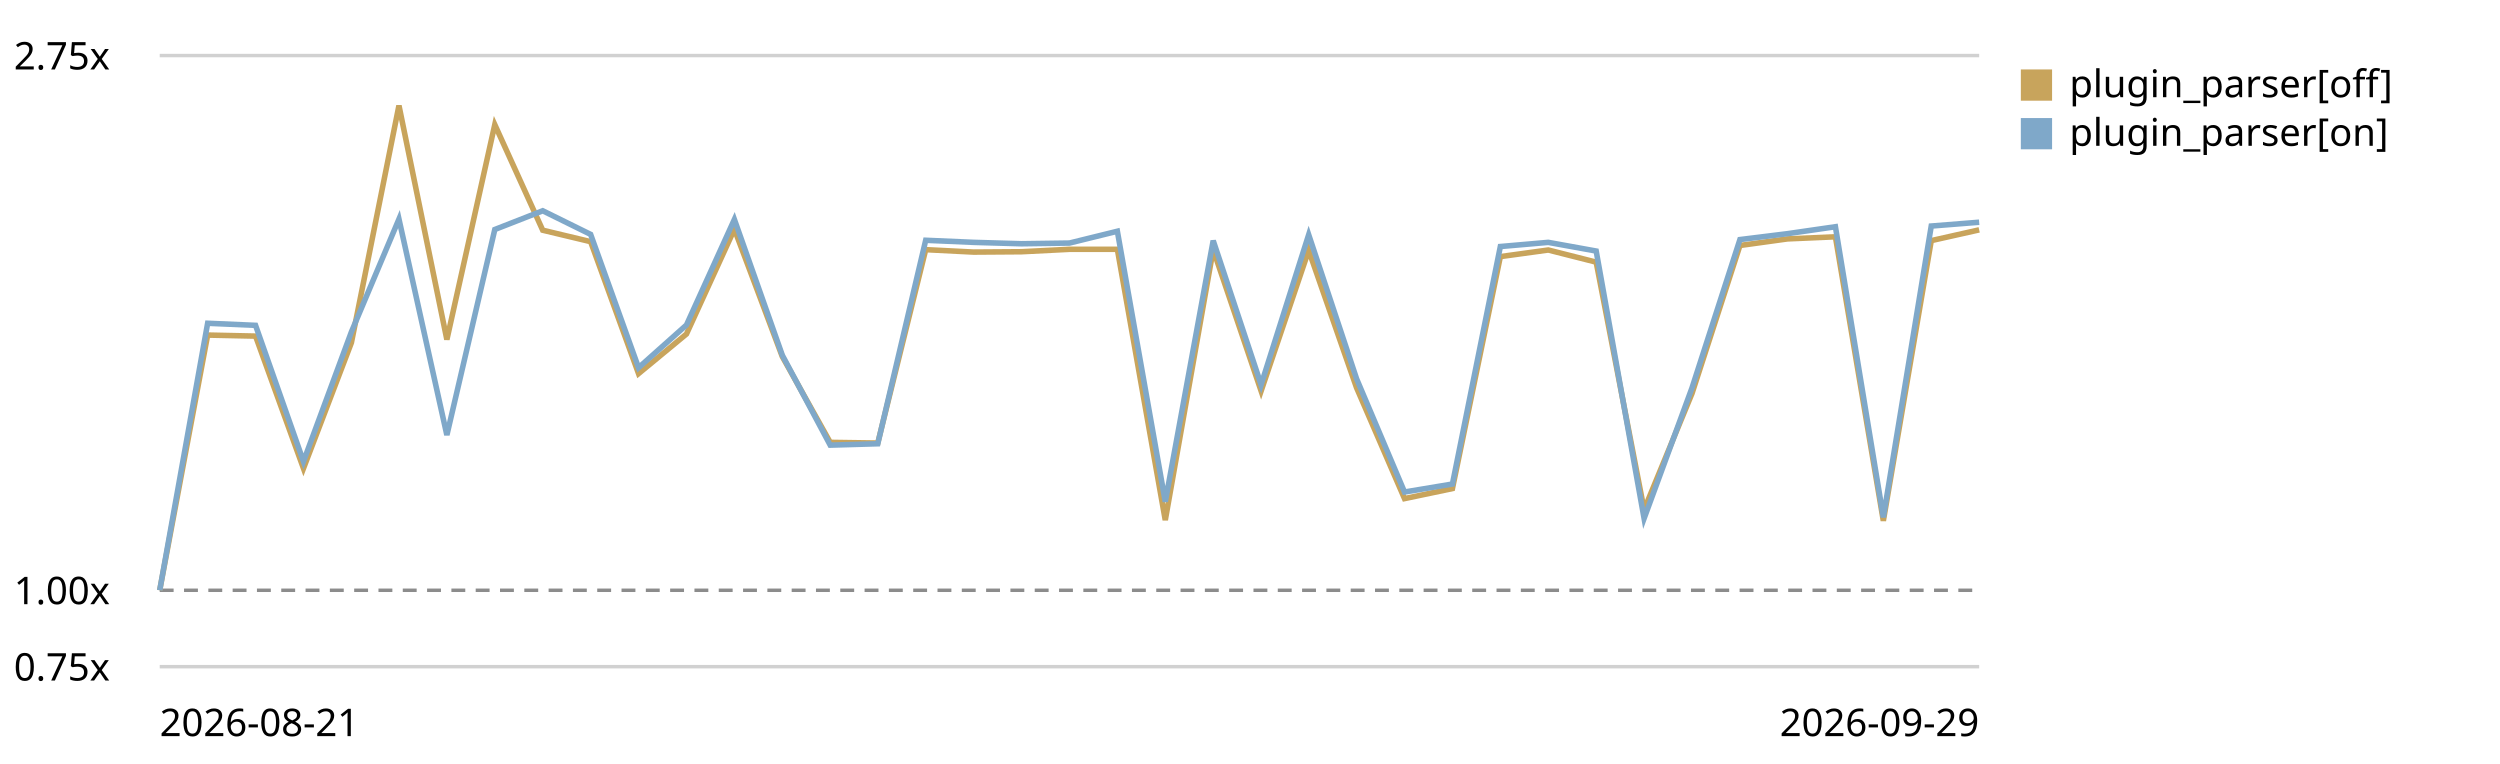
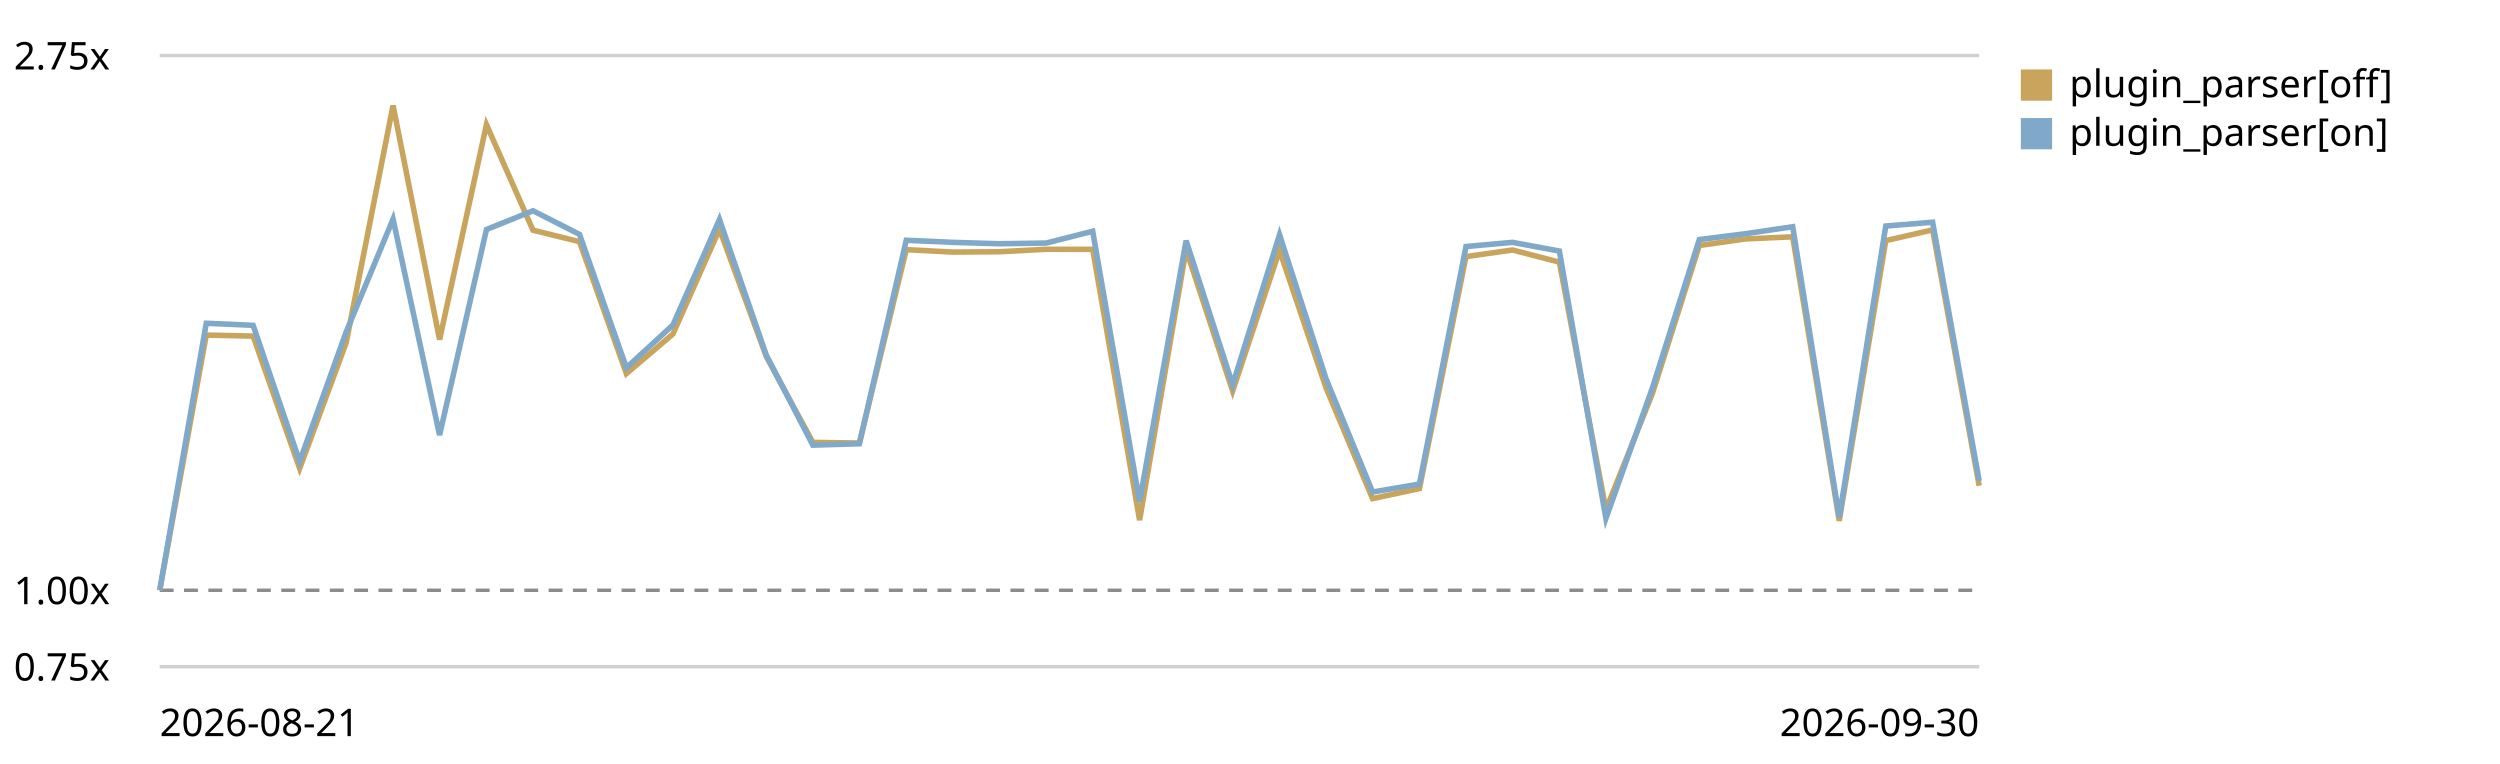
<svg xmlns="http://www.w3.org/2000/svg" viewBox="0 0 720 220" role="img" aria-label="Plugin parser in the chain trend, relative to the first recorded run">
  <style>text{font:11px system-ui,sans-serif;fill:currentColor}.grid{stroke:currentColor;stroke-opacity:.18}.base{stroke:currentColor;stroke-opacity:.45;stroke-dasharray:4 3}</style>
  <line class="grid" x1="46" y1="192.0" x2="570" y2="192.0" />
  <text x="4" y="196.0">0.75x</text>
  <line class="base" x1="46" y1="170.0" x2="570" y2="170.0" />
  <text x="4" y="174.0">1.00x</text>
  <line class="grid" x1="46" y1="16.0" x2="570" y2="16.0" />
  <text x="4" y="20.0">2.75x</text>
-   <path d="M46.0,170.0 L59.8,96.5 L73.6,96.8 L87.4,134.9 L101.2,98.7 L114.9,30.4 L128.7,97.8 L142.5,35.9 L156.3,66.3 L170.1,69.6 L183.9,107.6 L197.7,96.2 L211.5,66.0 L225.3,102.7 L239.1,127.4 L252.8,127.6 L266.6,71.9 L280.4,72.6 L294.2,72.5 L308.0,71.8 L321.8,71.8 L335.6,149.8 L349.4,71.9 L363.2,112.6 L376.9,72.1 L390.7,111.7 L404.5,143.6 L418.3,140.7 L432.1,73.9 L445.9,72.0 L459.7,75.5 L473.5,146.8 L487.3,113.3 L501.1,70.7 L514.8,68.8 L528.6,68.2 L542.4,150.0 L556.2,69.3 L570.0,66.2" fill="none" stroke="#c8a45c" stroke-width="1.6" />
+   <path d="M46.0,170.0 L59.4,96.5 L72.9,96.8 L86.3,134.9 L99.7,98.7 L113.2,30.4 L126.6,97.8 L140.1,35.9 L153.5,66.3 L166.9,69.6 L180.4,107.6 L193.8,96.2 L207.2,66.0 L220.7,102.7 L234.1,127.4 L247.5,127.6 L261.0,71.9 L274.4,72.6 L287.8,72.5 L301.3,71.8 L314.7,71.8 L328.2,149.8 L341.6,71.9 L355.0,112.6 L368.5,72.1 L381.9,111.7 L395.3,143.6 L408.8,140.7 L422.2,73.9 L435.6,72.0 L449.1,75.5 L462.5,146.8 L475.9,113.3 L489.4,70.7 L502.8,68.8 L516.3,68.2 L529.7,150.0 L543.1,69.3 L556.6,66.2 L570.0,139.9" fill="none" stroke="#c8a45c" stroke-width="1.6" />
  <rect x="582" y="20" width="9" height="9" fill="#c8a45c" />
  <text x="596" y="28">plugin_parser[off]</text>
-   <path d="M46.0,170.0 L59.8,93.1 L73.6,93.7 L87.4,132.9 L101.2,95.6 L114.9,63.1 L128.7,125.3 L142.5,66.1 L156.3,60.7 L170.1,67.5 L183.9,105.9 L197.7,93.6 L211.5,63.2 L225.3,102.3 L239.1,128.2 L252.8,127.8 L266.6,69.2 L280.4,69.8 L294.2,70.2 L308.0,70.0 L321.8,66.6 L335.6,144.5 L349.4,69.3 L363.2,110.8 L376.9,67.6 L390.7,109.1 L404.5,141.7 L418.3,139.4 L432.1,71.0 L445.9,69.8 L459.7,72.3 L473.5,149.3 L487.3,111.7 L501.1,69.0 L514.8,67.3 L528.6,65.3 L542.4,149.0 L556.2,65.1 L570.0,64.0" fill="none" stroke="#7fa8c9" stroke-width="1.6" />
+   <path d="M46.0,170.0 L59.4,93.1 L72.9,93.7 L86.3,132.9 L99.7,95.6 L113.2,63.1 L126.6,125.3 L140.1,66.1 L153.5,60.7 L166.9,67.5 L180.4,105.9 L193.8,93.6 L207.2,63.2 L220.7,102.3 L234.1,128.2 L247.5,127.8 L261.0,69.2 L274.4,69.8 L287.8,70.2 L301.3,70.0 L314.7,66.6 L328.2,144.5 L341.6,69.3 L355.0,110.8 L368.5,67.6 L381.9,109.1 L395.3,141.7 L408.8,139.4 L422.2,71.0 L435.6,69.8 L449.1,72.3 L462.5,149.3 L475.9,111.7 L489.4,69.0 L502.8,67.3 L516.3,65.3 L529.7,149.0 L543.1,65.1 L556.6,64.0 L570.0,138.5" fill="none" stroke="#7fa8c9" stroke-width="1.6" />
  <rect x="582" y="34" width="9" height="9" fill="#7fa8c9" />
  <text x="596" y="42">plugin_parser[on]</text>
  <text x="46" y="212">2026-08-21</text>
-   <text x="570" y="212" text-anchor="end">2026-09-29</text>
+   <text x="570" y="212" text-anchor="end">2026-09-30</text>
</svg>
